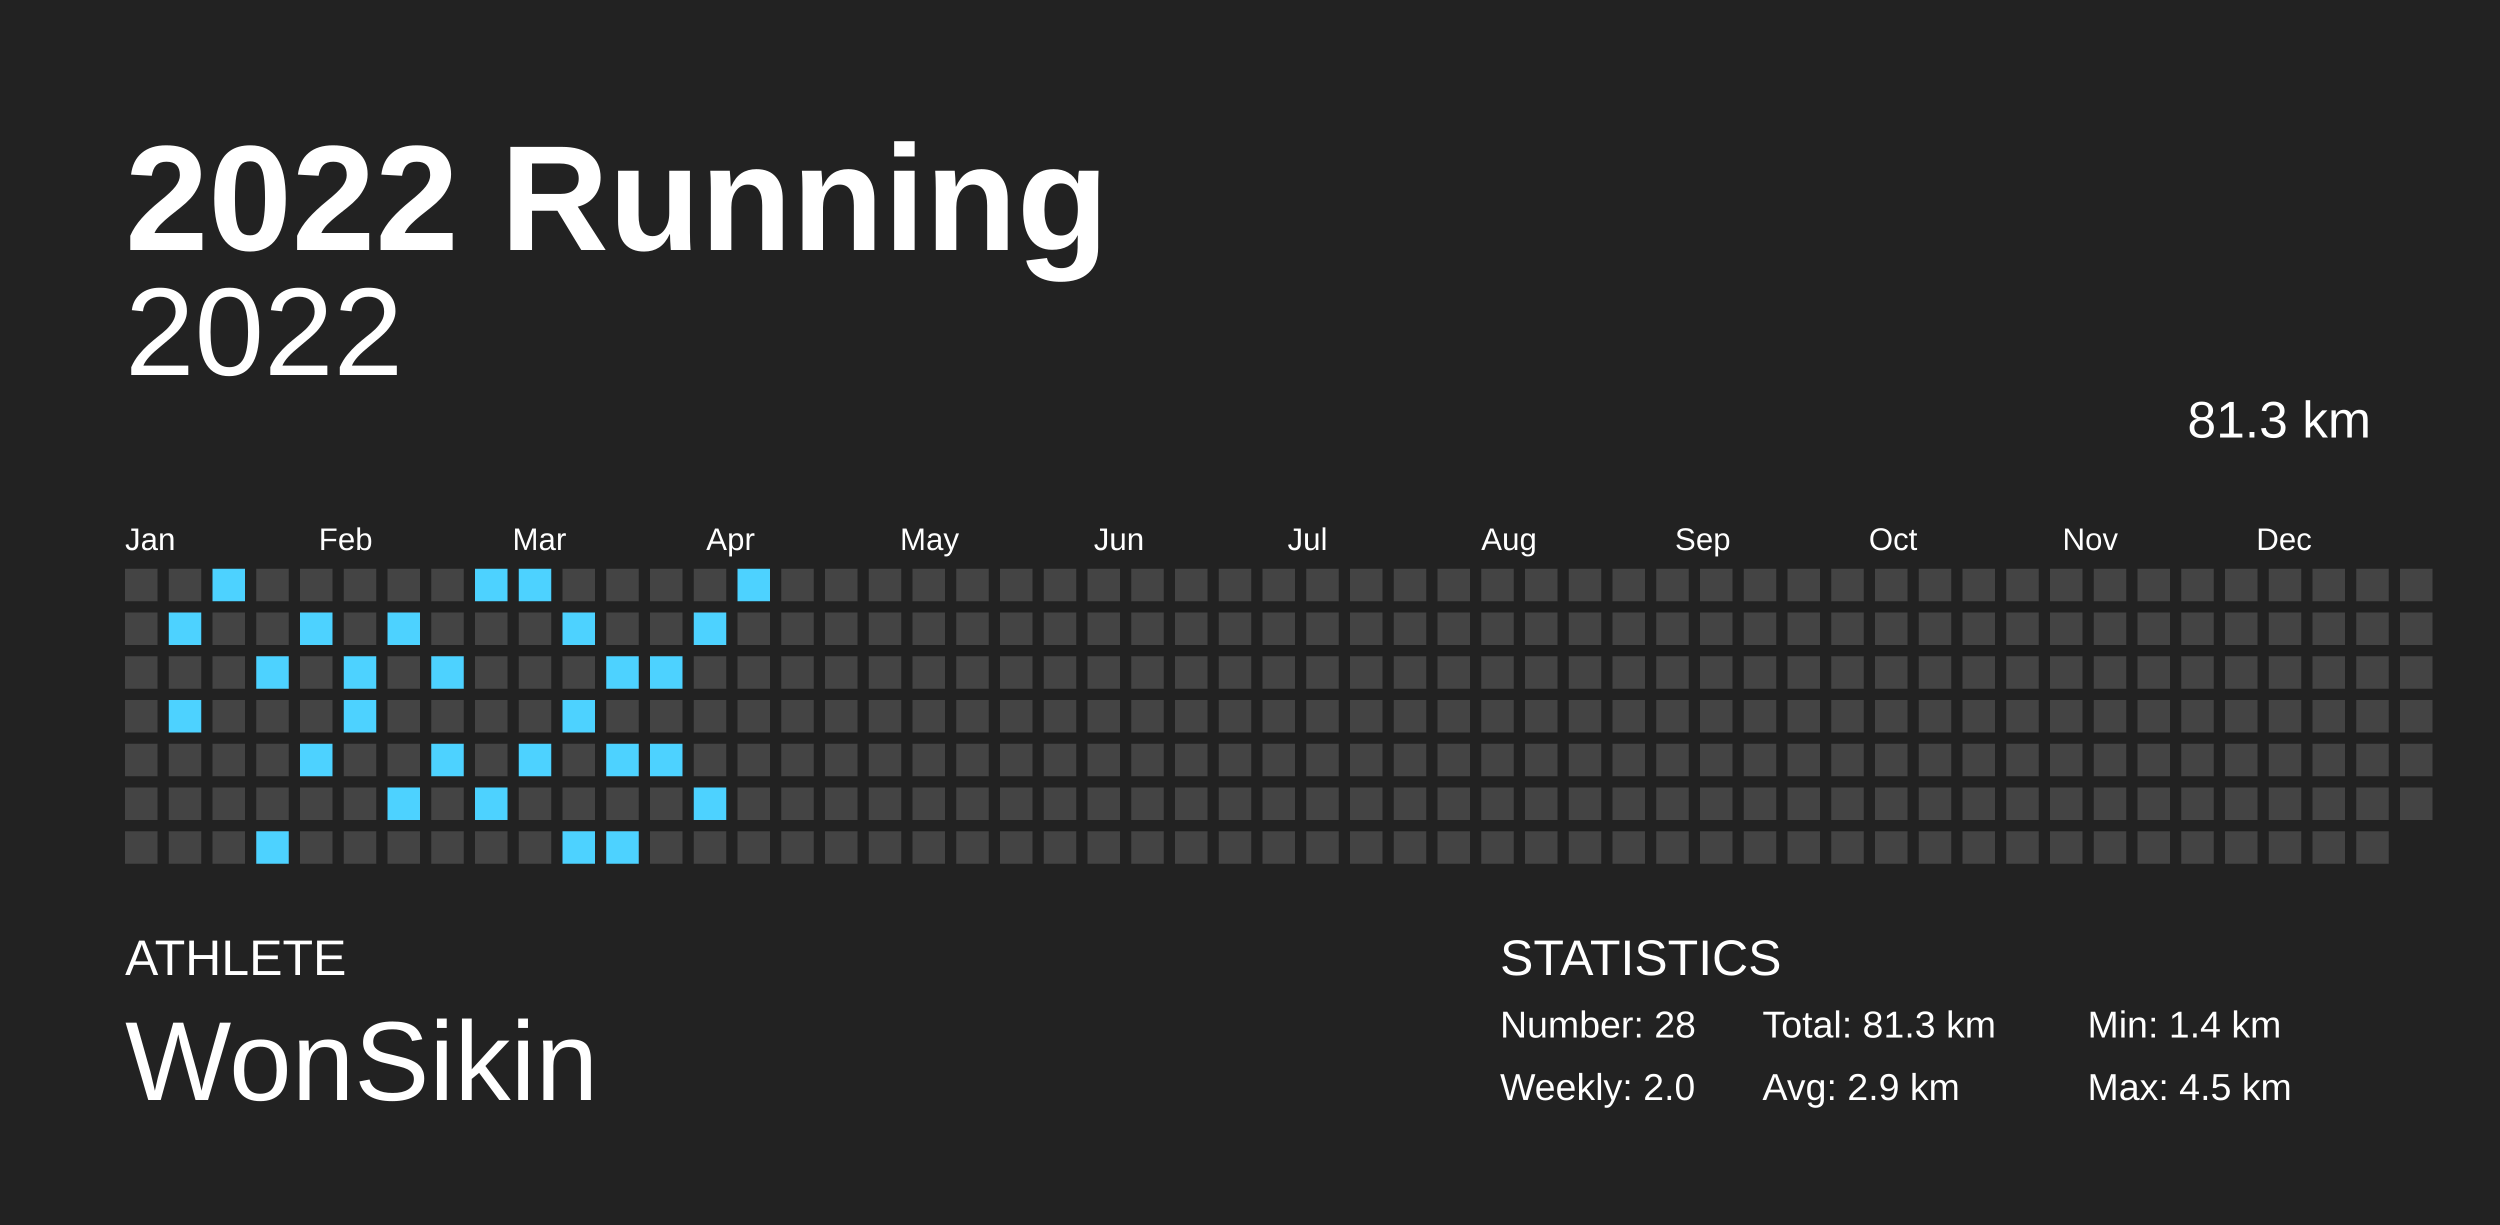
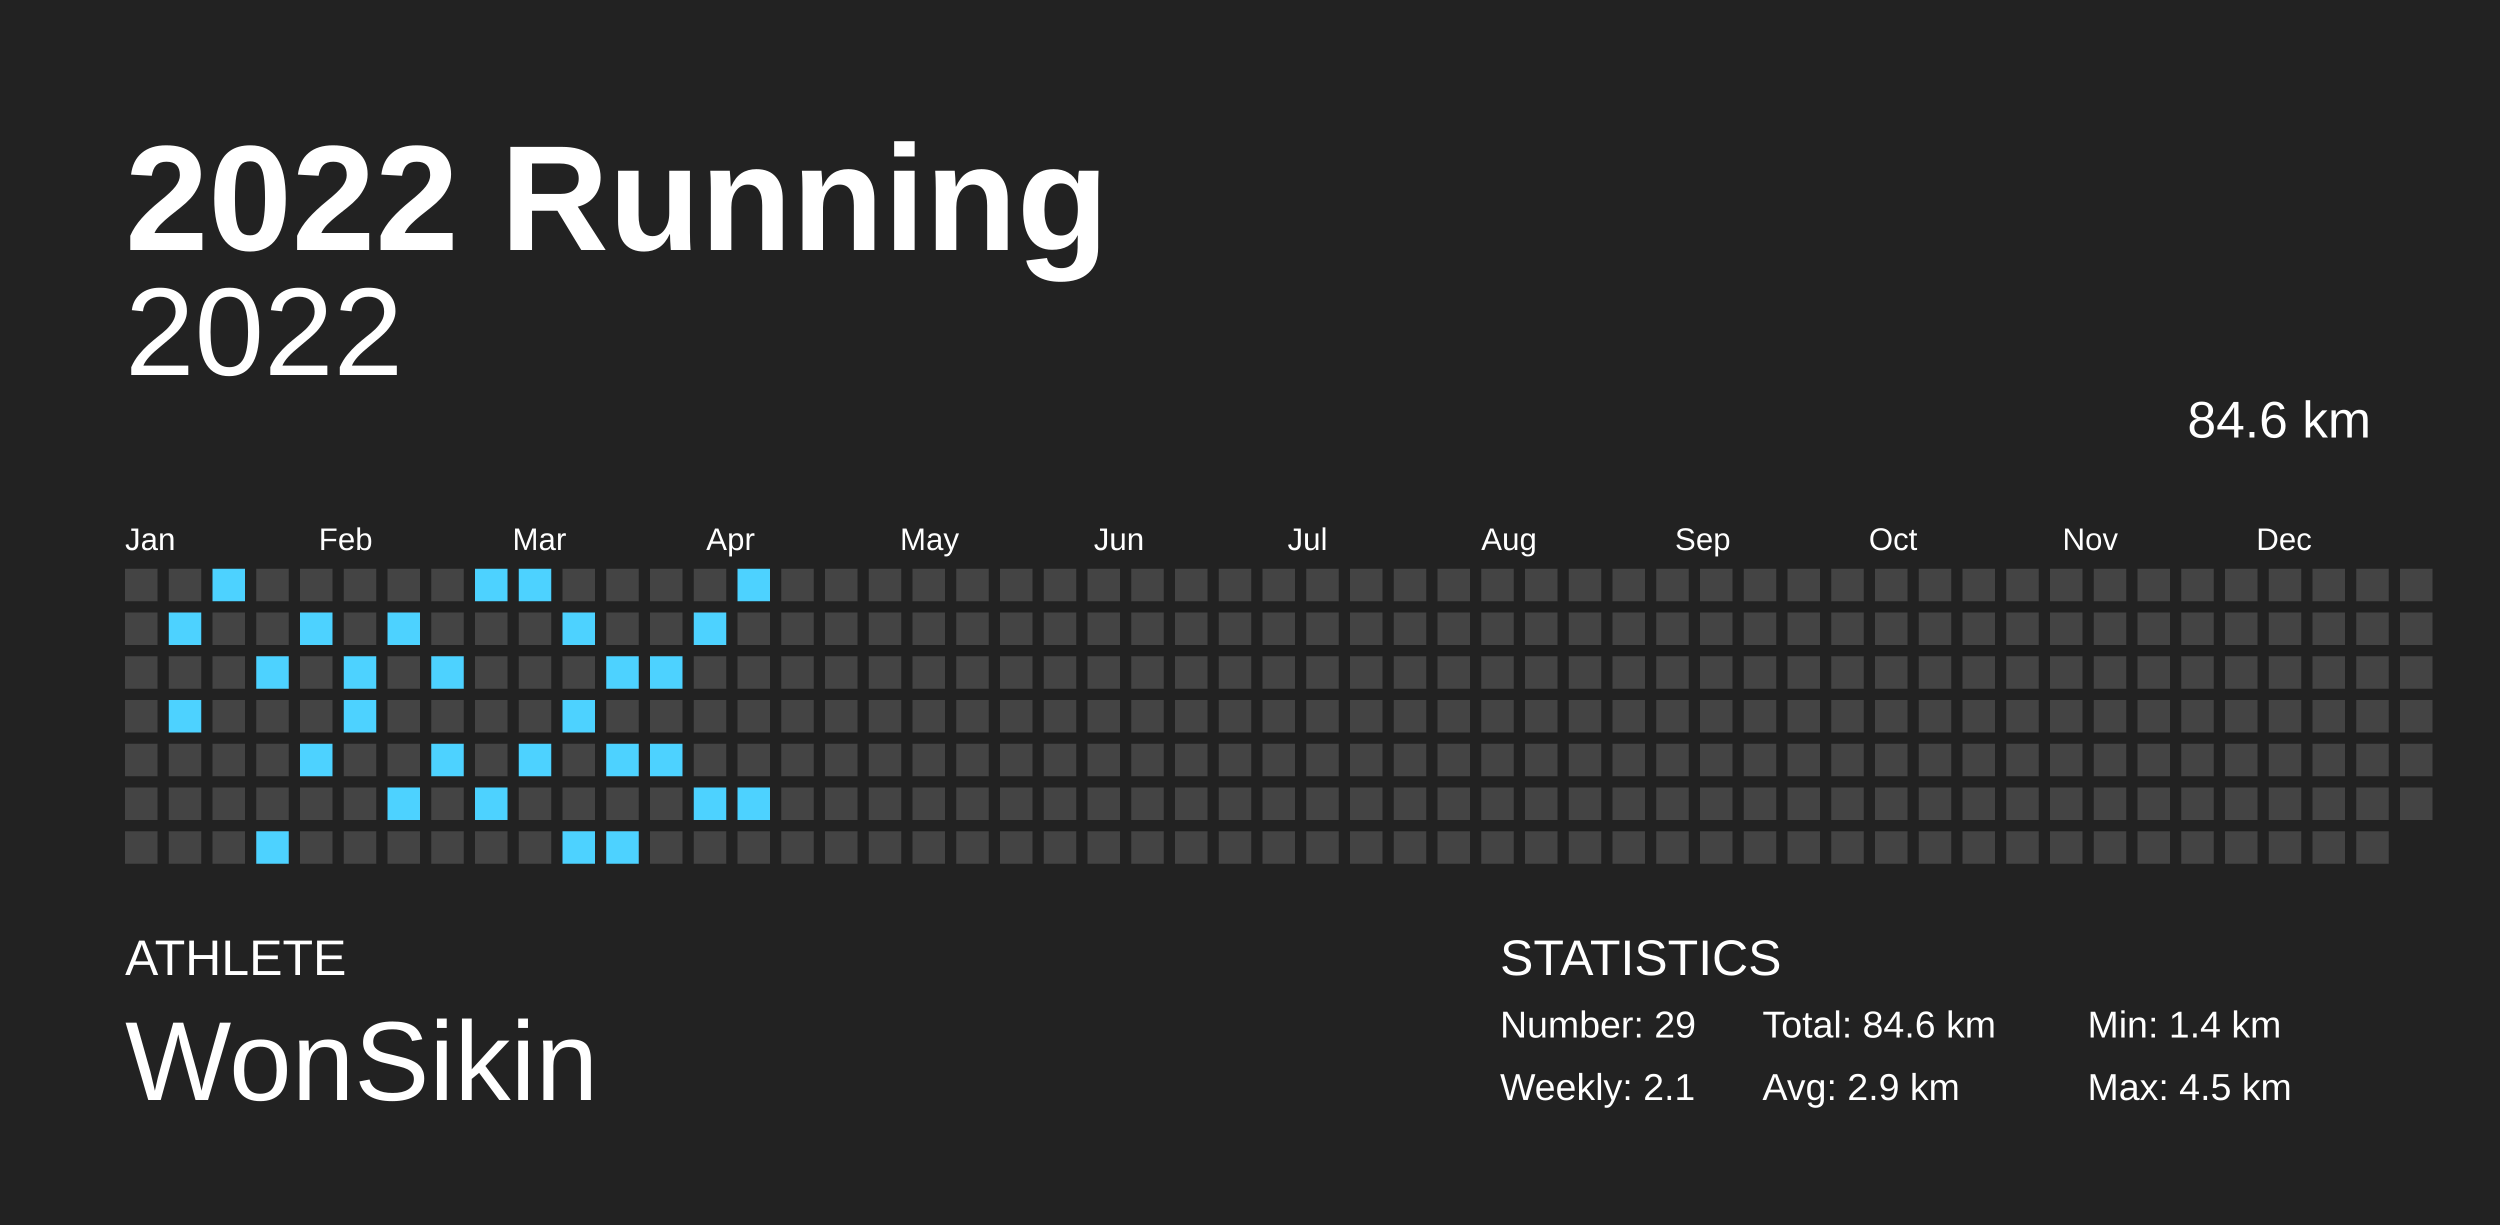
<svg xmlns="http://www.w3.org/2000/svg" baseProfile="full" height="98mm" version="1.1" viewBox="0,0,200,98" width="200mm">
  <defs />
  <rect fill="#222222" height="98" width="200" x="0" y="0" />
  <text fill="#FFFFFF" style="font-size:12px; font-family:Arial; font-weight:bold;" x="10" y="20">2022 Running</text>
  <text fill="#FFFFFF" style="font-size:4px; font-family:Arial" x="10" y="78">ATHLETE</text>
  <text fill="#FFFFFF" style="font-size:9px; font-family:Arial" x="10" y="88">WonSikin</text>
  <text fill="#FFFFFF" style="font-size:4px; font-family:Arial" x="120" y="78">STATISTICS</text>
-   <text fill="#FFFFFF" style="font-size:3px; font-family:Arial" x="120" y="83">Number: 28</text>
-   <text fill="#FFFFFF" style="font-size:3px; font-family:Arial" x="120" y="88">Weekly: 2.0</text>
-   <text fill="#FFFFFF" style="font-size:3px; font-family:Arial" x="141" y="83">Total: 81.3 km</text>
+   <text fill="#FFFFFF" style="font-size:3px; font-family:Arial" x="120" y="83">Number: 29</text>
+   <text fill="#FFFFFF" style="font-size:3px; font-family:Arial" x="120" y="88">Weekly: 2.1</text>
+   <text fill="#FFFFFF" style="font-size:3px; font-family:Arial" x="141" y="83">Total: 84.6 km</text>
  <text fill="#FFFFFF" style="font-size:3px; font-family:Arial" x="141" y="88">Avg: 2.9 km</text>
  <text fill="#FFFFFF" style="font-size:3px; font-family:Arial" x="167" y="83">Min: 1.4 km</text>
  <text fill="#FFFFFF" style="font-size:3px; font-family:Arial" x="167" y="88">Max: 4.5 km</text>
  <text alignment-baseline="hanging" fill="#FFFFFF" style="font-size:10.0px; font-family:Arial;" x="10" y="30">2022</text>
-   <text alignment-baseline="hanging" fill="#FFFFFF" style="font-size:4.125px; font-family:Arial;" x="175" y="35">81.3 km</text>
+   <text alignment-baseline="hanging" fill="#FFFFFF" style="font-size:4.125px; font-family:Arial;" x="175" y="35">84.6 km</text>
  <text fill="#FFFFFF" style="font-size:2.5px; font-family:Arial" x="10.0" y="44">Jan</text>
  <text fill="#FFFFFF" style="font-size:2.5px; font-family:Arial" x="25.5" y="44">Feb</text>
  <text fill="#FFFFFF" style="font-size:2.5px; font-family:Arial" x="41.0" y="44">Mar</text>
  <text fill="#FFFFFF" style="font-size:2.5px; font-family:Arial" x="56.5" y="44">Apr</text>
  <text fill="#FFFFFF" style="font-size:2.5px; font-family:Arial" x="72.0" y="44">May</text>
  <text fill="#FFFFFF" style="font-size:2.5px; font-family:Arial" x="87.5" y="44">Jun</text>
  <text fill="#FFFFFF" style="font-size:2.5px; font-family:Arial" x="103.0" y="44">Jul</text>
  <text fill="#FFFFFF" style="font-size:2.5px; font-family:Arial" x="118.5" y="44">Aug</text>
  <text fill="#FFFFFF" style="font-size:2.5px; font-family:Arial" x="134.0" y="44">Sep</text>
  <text fill="#FFFFFF" style="font-size:2.5px; font-family:Arial" x="149.5" y="44">Oct</text>
  <text fill="#FFFFFF" style="font-size:2.5px; font-family:Arial" x="165.0" y="44">Nov</text>
  <text fill="#FFFFFF" style="font-size:2.5px; font-family:Arial" x="180.5" y="44">Dec</text>
  <rect fill="#444444" height="2.6" width="2.6" x="10.0" y="45.5" />
  <rect fill="#444444" height="2.6" width="2.6" x="10.0" y="49.0" />
  <rect fill="#444444" height="2.6" width="2.6" x="10.0" y="52.5" />
  <rect fill="#444444" height="2.6" width="2.6" x="10.0" y="56.0" />
  <rect fill="#444444" height="2.6" width="2.6" x="10.0" y="59.5" />
  <rect fill="#444444" height="2.6" width="2.6" x="10.0" y="63.0" />
  <rect fill="#444444" height="2.6" width="2.6" x="10.0" y="66.5" />
  <rect fill="#444444" height="2.6" width="2.6" x="13.5" y="45.5" />
  <rect fill="#4dd2ff" height="2.6" width="2.6" x="13.5" y="49.0" />
  <rect fill="#444444" height="2.6" width="2.6" x="13.5" y="52.5" />
  <rect fill="#4dd2ff" height="2.6" width="2.6" x="13.5" y="56.0" />
  <rect fill="#444444" height="2.6" width="2.6" x="13.5" y="59.5" />
  <rect fill="#444444" height="2.6" width="2.6" x="13.5" y="63.0" />
  <rect fill="#444444" height="2.6" width="2.6" x="13.5" y="66.5" />
  <rect fill="#4dd2ff" height="2.6" width="2.6" x="17.0" y="45.5" />
  <rect fill="#444444" height="2.6" width="2.6" x="17.0" y="49.0" />
  <rect fill="#444444" height="2.6" width="2.6" x="17.0" y="52.5" />
  <rect fill="#444444" height="2.6" width="2.6" x="17.0" y="56.0" />
  <rect fill="#444444" height="2.6" width="2.6" x="17.0" y="59.5" />
  <rect fill="#444444" height="2.6" width="2.6" x="17.0" y="63.0" />
  <rect fill="#444444" height="2.6" width="2.6" x="17.0" y="66.5" />
  <rect fill="#444444" height="2.6" width="2.6" x="20.5" y="45.5" />
  <rect fill="#444444" height="2.6" width="2.6" x="20.5" y="49.0" />
  <rect fill="#4dd2ff" height="2.6" width="2.6" x="20.5" y="52.5" />
  <rect fill="#444444" height="2.6" width="2.6" x="20.5" y="56.0" />
  <rect fill="#444444" height="2.6" width="2.6" x="20.5" y="59.5" />
  <rect fill="#444444" height="2.6" width="2.6" x="20.5" y="63.0" />
  <rect fill="#4dd2ff" height="2.6" width="2.6" x="20.5" y="66.5" />
  <rect fill="#444444" height="2.6" width="2.6" x="24.0" y="45.5" />
  <rect fill="#4dd2ff" height="2.6" width="2.6" x="24.0" y="49.0" />
  <rect fill="#444444" height="2.6" width="2.6" x="24.0" y="52.5" />
  <rect fill="#444444" height="2.6" width="2.6" x="24.0" y="56.0" />
  <rect fill="#4dd2ff" height="2.6" width="2.6" x="24.0" y="59.5" />
  <rect fill="#444444" height="2.6" width="2.6" x="24.0" y="63.0" />
  <rect fill="#444444" height="2.6" width="2.6" x="24.0" y="66.5" />
  <rect fill="#444444" height="2.6" width="2.6" x="27.5" y="45.5" />
  <rect fill="#444444" height="2.6" width="2.6" x="27.5" y="49.0" />
  <rect fill="#4dd2ff" height="2.6" width="2.6" x="27.5" y="52.5" />
  <rect fill="#4dd2ff" height="2.6" width="2.6" x="27.5" y="56.0" />
  <rect fill="#444444" height="2.6" width="2.6" x="27.5" y="59.5" />
  <rect fill="#444444" height="2.6" width="2.6" x="27.5" y="63.0" />
  <rect fill="#444444" height="2.6" width="2.6" x="27.5" y="66.5" />
  <rect fill="#444444" height="2.6" width="2.6" x="31.0" y="45.5" />
  <rect fill="#4dd2ff" height="2.6" width="2.6" x="31.0" y="49.0" />
  <rect fill="#444444" height="2.6" width="2.6" x="31.0" y="52.5" />
  <rect fill="#444444" height="2.6" width="2.6" x="31.0" y="56.0" />
  <rect fill="#444444" height="2.6" width="2.6" x="31.0" y="59.5" />
  <rect fill="#4dd2ff" height="2.6" width="2.6" x="31.0" y="63.0" />
  <rect fill="#444444" height="2.6" width="2.6" x="31.0" y="66.5" />
  <rect fill="#444444" height="2.6" width="2.6" x="34.5" y="45.5" />
  <rect fill="#444444" height="2.6" width="2.6" x="34.5" y="49.0" />
  <rect fill="#4dd2ff" height="2.6" width="2.6" x="34.5" y="52.5" />
  <rect fill="#444444" height="2.6" width="2.6" x="34.5" y="56.0" />
  <rect fill="#4dd2ff" height="2.6" width="2.6" x="34.5" y="59.5" />
  <rect fill="#444444" height="2.6" width="2.6" x="34.5" y="63.0" />
  <rect fill="#444444" height="2.6" width="2.6" x="34.5" y="66.5" />
  <rect fill="#4dd2ff" height="2.6" width="2.6" x="38.0" y="45.5" />
  <rect fill="#444444" height="2.6" width="2.6" x="38.0" y="49.0" />
  <rect fill="#444444" height="2.6" width="2.6" x="38.0" y="52.5" />
  <rect fill="#444444" height="2.6" width="2.6" x="38.0" y="56.0" />
  <rect fill="#444444" height="2.6" width="2.6" x="38.0" y="59.5" />
  <rect fill="#4dd2ff" height="2.6" width="2.6" x="38.0" y="63.0" />
  <rect fill="#444444" height="2.6" width="2.6" x="38.0" y="66.5" />
  <rect fill="#4dd2ff" height="2.6" width="2.6" x="41.5" y="45.5" />
  <rect fill="#444444" height="2.6" width="2.6" x="41.5" y="49.0" />
  <rect fill="#444444" height="2.6" width="2.6" x="41.5" y="52.5" />
  <rect fill="#444444" height="2.6" width="2.6" x="41.5" y="56.0" />
  <rect fill="#4dd2ff" height="2.6" width="2.6" x="41.5" y="59.5" />
  <rect fill="#444444" height="2.6" width="2.6" x="41.5" y="63.0" />
  <rect fill="#444444" height="2.6" width="2.6" x="41.5" y="66.5" />
  <rect fill="#444444" height="2.6" width="2.6" x="45.0" y="45.5" />
  <rect fill="#4dd2ff" height="2.6" width="2.6" x="45.0" y="49.0" />
  <rect fill="#444444" height="2.6" width="2.6" x="45.0" y="52.5" />
  <rect fill="#4dd2ff" height="2.6" width="2.6" x="45.0" y="56.0" />
  <rect fill="#444444" height="2.6" width="2.6" x="45.0" y="59.5" />
  <rect fill="#444444" height="2.6" width="2.6" x="45.0" y="63.0" />
  <rect fill="#4dd2ff" height="2.6" width="2.6" x="45.0" y="66.5" />
  <rect fill="#444444" height="2.6" width="2.6" x="48.5" y="45.5" />
  <rect fill="#444444" height="2.6" width="2.6" x="48.5" y="49.0" />
  <rect fill="#4dd2ff" height="2.6" width="2.6" x="48.5" y="52.5" />
  <rect fill="#444444" height="2.6" width="2.6" x="48.5" y="56.0" />
  <rect fill="#4dd2ff" height="2.6" width="2.6" x="48.5" y="59.5" />
  <rect fill="#444444" height="2.6" width="2.6" x="48.5" y="63.0" />
  <rect fill="#4dd2ff" height="2.6" width="2.6" x="48.5" y="66.5" />
  <rect fill="#444444" height="2.6" width="2.6" x="52.0" y="45.5" />
  <rect fill="#444444" height="2.6" width="2.6" x="52.0" y="49.0" />
  <rect fill="#4dd2ff" height="2.6" width="2.6" x="52.0" y="52.5" />
  <rect fill="#444444" height="2.6" width="2.6" x="52.0" y="56.0" />
  <rect fill="#4dd2ff" height="2.6" width="2.6" x="52.0" y="59.5" />
  <rect fill="#444444" height="2.6" width="2.6" x="52.0" y="63.0" />
  <rect fill="#444444" height="2.6" width="2.6" x="52.0" y="66.5" />
  <rect fill="#444444" height="2.6" width="2.6" x="55.5" y="45.5" />
  <rect fill="#4dd2ff" height="2.6" width="2.6" x="55.5" y="49.0" />
  <rect fill="#444444" height="2.6" width="2.6" x="55.5" y="52.5" />
  <rect fill="#444444" height="2.6" width="2.6" x="55.5" y="56.0" />
  <rect fill="#444444" height="2.6" width="2.6" x="55.5" y="59.5" />
  <rect fill="#4dd2ff" height="2.6" width="2.6" x="55.5" y="63.0" />
  <rect fill="#444444" height="2.6" width="2.6" x="55.5" y="66.5" />
  <rect fill="#4dd2ff" height="2.6" width="2.6" x="59.0" y="45.5" />
  <rect fill="#444444" height="2.6" width="2.6" x="59.0" y="49.0" />
  <rect fill="#444444" height="2.6" width="2.6" x="59.0" y="52.5" />
  <rect fill="#444444" height="2.6" width="2.6" x="59.0" y="56.0" />
  <rect fill="#444444" height="2.6" width="2.6" x="59.0" y="59.5" />
-   <rect fill="#444444" height="2.6" width="2.6" x="59.0" y="63.0" />
+   <rect fill="#4dd2ff" height="2.6" width="2.6" x="59.0" y="63.0" />
  <rect fill="#444444" height="2.6" width="2.6" x="59.0" y="66.5" />
  <rect fill="#444444" height="2.6" width="2.6" x="62.5" y="45.5" />
  <rect fill="#444444" height="2.6" width="2.6" x="62.5" y="49.0" />
  <rect fill="#444444" height="2.6" width="2.6" x="62.5" y="52.5" />
  <rect fill="#444444" height="2.6" width="2.6" x="62.5" y="56.0" />
  <rect fill="#444444" height="2.6" width="2.6" x="62.5" y="59.5" />
  <rect fill="#444444" height="2.6" width="2.6" x="62.5" y="63.0" />
  <rect fill="#444444" height="2.6" width="2.6" x="62.5" y="66.5" />
  <rect fill="#444444" height="2.6" width="2.6" x="66.0" y="45.5" />
  <rect fill="#444444" height="2.6" width="2.6" x="66.0" y="49.0" />
  <rect fill="#444444" height="2.6" width="2.6" x="66.0" y="52.5" />
  <rect fill="#444444" height="2.6" width="2.6" x="66.0" y="56.0" />
  <rect fill="#444444" height="2.6" width="2.6" x="66.0" y="59.5" />
  <rect fill="#444444" height="2.6" width="2.6" x="66.0" y="63.0" />
  <rect fill="#444444" height="2.6" width="2.6" x="66.0" y="66.5" />
  <rect fill="#444444" height="2.6" width="2.6" x="69.5" y="45.5" />
  <rect fill="#444444" height="2.6" width="2.6" x="69.5" y="49.0" />
  <rect fill="#444444" height="2.6" width="2.6" x="69.5" y="52.5" />
  <rect fill="#444444" height="2.6" width="2.6" x="69.5" y="56.0" />
  <rect fill="#444444" height="2.6" width="2.6" x="69.5" y="59.5" />
  <rect fill="#444444" height="2.6" width="2.6" x="69.5" y="63.0" />
  <rect fill="#444444" height="2.6" width="2.6" x="69.5" y="66.5" />
  <rect fill="#444444" height="2.6" width="2.6" x="73.0" y="45.5" />
  <rect fill="#444444" height="2.6" width="2.6" x="73.0" y="49.0" />
  <rect fill="#444444" height="2.6" width="2.6" x="73.0" y="52.5" />
  <rect fill="#444444" height="2.6" width="2.6" x="73.0" y="56.0" />
  <rect fill="#444444" height="2.6" width="2.6" x="73.0" y="59.5" />
  <rect fill="#444444" height="2.6" width="2.6" x="73.0" y="63.0" />
  <rect fill="#444444" height="2.6" width="2.6" x="73.0" y="66.5" />
  <rect fill="#444444" height="2.6" width="2.6" x="76.5" y="45.5" />
  <rect fill="#444444" height="2.6" width="2.6" x="76.5" y="49.0" />
  <rect fill="#444444" height="2.6" width="2.6" x="76.5" y="52.5" />
  <rect fill="#444444" height="2.6" width="2.6" x="76.5" y="56.0" />
  <rect fill="#444444" height="2.6" width="2.6" x="76.5" y="59.5" />
  <rect fill="#444444" height="2.6" width="2.6" x="76.5" y="63.0" />
  <rect fill="#444444" height="2.6" width="2.6" x="76.5" y="66.5" />
  <rect fill="#444444" height="2.6" width="2.6" x="80.0" y="45.5" />
  <rect fill="#444444" height="2.6" width="2.6" x="80.0" y="49.0" />
  <rect fill="#444444" height="2.6" width="2.6" x="80.0" y="52.5" />
  <rect fill="#444444" height="2.6" width="2.6" x="80.0" y="56.0" />
  <rect fill="#444444" height="2.6" width="2.6" x="80.0" y="59.5" />
  <rect fill="#444444" height="2.6" width="2.6" x="80.0" y="63.0" />
  <rect fill="#444444" height="2.6" width="2.6" x="80.0" y="66.5" />
  <rect fill="#444444" height="2.6" width="2.6" x="83.5" y="45.5" />
  <rect fill="#444444" height="2.6" width="2.6" x="83.5" y="49.0" />
  <rect fill="#444444" height="2.6" width="2.6" x="83.5" y="52.5" />
  <rect fill="#444444" height="2.6" width="2.6" x="83.5" y="56.0" />
  <rect fill="#444444" height="2.6" width="2.6" x="83.5" y="59.5" />
  <rect fill="#444444" height="2.6" width="2.6" x="83.5" y="63.0" />
  <rect fill="#444444" height="2.6" width="2.6" x="83.5" y="66.5" />
  <rect fill="#444444" height="2.6" width="2.6" x="87.0" y="45.5" />
  <rect fill="#444444" height="2.6" width="2.6" x="87.0" y="49.0" />
  <rect fill="#444444" height="2.6" width="2.6" x="87.0" y="52.5" />
  <rect fill="#444444" height="2.6" width="2.6" x="87.0" y="56.0" />
  <rect fill="#444444" height="2.6" width="2.6" x="87.0" y="59.5" />
  <rect fill="#444444" height="2.6" width="2.6" x="87.0" y="63.0" />
  <rect fill="#444444" height="2.6" width="2.6" x="87.0" y="66.5" />
  <rect fill="#444444" height="2.6" width="2.6" x="90.5" y="45.5" />
  <rect fill="#444444" height="2.6" width="2.6" x="90.5" y="49.0" />
  <rect fill="#444444" height="2.6" width="2.6" x="90.5" y="52.5" />
  <rect fill="#444444" height="2.6" width="2.6" x="90.5" y="56.0" />
  <rect fill="#444444" height="2.6" width="2.6" x="90.5" y="59.5" />
  <rect fill="#444444" height="2.6" width="2.6" x="90.5" y="63.0" />
  <rect fill="#444444" height="2.6" width="2.6" x="90.5" y="66.5" />
  <rect fill="#444444" height="2.6" width="2.6" x="94.0" y="45.5" />
  <rect fill="#444444" height="2.6" width="2.6" x="94.0" y="49.0" />
  <rect fill="#444444" height="2.6" width="2.6" x="94.0" y="52.5" />
  <rect fill="#444444" height="2.6" width="2.6" x="94.0" y="56.0" />
  <rect fill="#444444" height="2.6" width="2.6" x="94.0" y="59.5" />
  <rect fill="#444444" height="2.6" width="2.6" x="94.0" y="63.0" />
  <rect fill="#444444" height="2.6" width="2.6" x="94.0" y="66.5" />
  <rect fill="#444444" height="2.6" width="2.6" x="97.5" y="45.5" />
  <rect fill="#444444" height="2.6" width="2.6" x="97.5" y="49.0" />
  <rect fill="#444444" height="2.6" width="2.6" x="97.5" y="52.5" />
  <rect fill="#444444" height="2.6" width="2.6" x="97.5" y="56.0" />
  <rect fill="#444444" height="2.6" width="2.6" x="97.5" y="59.5" />
  <rect fill="#444444" height="2.6" width="2.6" x="97.5" y="63.0" />
  <rect fill="#444444" height="2.6" width="2.6" x="97.5" y="66.5" />
  <rect fill="#444444" height="2.6" width="2.6" x="101.0" y="45.5" />
  <rect fill="#444444" height="2.6" width="2.6" x="101.0" y="49.0" />
  <rect fill="#444444" height="2.6" width="2.6" x="101.0" y="52.5" />
  <rect fill="#444444" height="2.6" width="2.6" x="101.0" y="56.0" />
  <rect fill="#444444" height="2.6" width="2.6" x="101.0" y="59.5" />
  <rect fill="#444444" height="2.6" width="2.6" x="101.0" y="63.0" />
  <rect fill="#444444" height="2.6" width="2.6" x="101.0" y="66.5" />
  <rect fill="#444444" height="2.6" width="2.6" x="104.5" y="45.5" />
  <rect fill="#444444" height="2.6" width="2.6" x="104.5" y="49.0" />
  <rect fill="#444444" height="2.6" width="2.6" x="104.5" y="52.5" />
  <rect fill="#444444" height="2.6" width="2.6" x="104.5" y="56.0" />
  <rect fill="#444444" height="2.6" width="2.6" x="104.5" y="59.5" />
  <rect fill="#444444" height="2.6" width="2.6" x="104.5" y="63.0" />
  <rect fill="#444444" height="2.6" width="2.6" x="104.5" y="66.5" />
  <rect fill="#444444" height="2.6" width="2.6" x="108.0" y="45.5" />
  <rect fill="#444444" height="2.6" width="2.6" x="108.0" y="49.0" />
  <rect fill="#444444" height="2.6" width="2.6" x="108.0" y="52.5" />
  <rect fill="#444444" height="2.6" width="2.6" x="108.0" y="56.0" />
  <rect fill="#444444" height="2.6" width="2.6" x="108.0" y="59.5" />
  <rect fill="#444444" height="2.6" width="2.6" x="108.0" y="63.0" />
  <rect fill="#444444" height="2.6" width="2.6" x="108.0" y="66.5" />
  <rect fill="#444444" height="2.6" width="2.6" x="111.5" y="45.5" />
  <rect fill="#444444" height="2.6" width="2.6" x="111.5" y="49.0" />
  <rect fill="#444444" height="2.6" width="2.6" x="111.5" y="52.5" />
  <rect fill="#444444" height="2.6" width="2.6" x="111.5" y="56.0" />
  <rect fill="#444444" height="2.6" width="2.6" x="111.5" y="59.5" />
  <rect fill="#444444" height="2.6" width="2.6" x="111.5" y="63.0" />
  <rect fill="#444444" height="2.6" width="2.6" x="111.5" y="66.5" />
  <rect fill="#444444" height="2.6" width="2.6" x="115.0" y="45.5" />
  <rect fill="#444444" height="2.6" width="2.6" x="115.0" y="49.0" />
  <rect fill="#444444" height="2.6" width="2.6" x="115.0" y="52.5" />
  <rect fill="#444444" height="2.6" width="2.6" x="115.0" y="56.0" />
  <rect fill="#444444" height="2.6" width="2.6" x="115.0" y="59.5" />
  <rect fill="#444444" height="2.6" width="2.6" x="115.0" y="63.0" />
  <rect fill="#444444" height="2.6" width="2.6" x="115.0" y="66.5" />
  <rect fill="#444444" height="2.6" width="2.6" x="118.5" y="45.5" />
  <rect fill="#444444" height="2.6" width="2.6" x="118.5" y="49.0" />
  <rect fill="#444444" height="2.6" width="2.6" x="118.5" y="52.5" />
  <rect fill="#444444" height="2.6" width="2.6" x="118.5" y="56.0" />
  <rect fill="#444444" height="2.6" width="2.6" x="118.5" y="59.5" />
  <rect fill="#444444" height="2.6" width="2.6" x="118.5" y="63.0" />
  <rect fill="#444444" height="2.6" width="2.6" x="118.5" y="66.5" />
  <rect fill="#444444" height="2.6" width="2.6" x="122.0" y="45.5" />
  <rect fill="#444444" height="2.6" width="2.6" x="122.0" y="49.0" />
  <rect fill="#444444" height="2.6" width="2.6" x="122.0" y="52.5" />
  <rect fill="#444444" height="2.6" width="2.6" x="122.0" y="56.0" />
  <rect fill="#444444" height="2.6" width="2.6" x="122.0" y="59.5" />
  <rect fill="#444444" height="2.6" width="2.6" x="122.0" y="63.0" />
  <rect fill="#444444" height="2.6" width="2.6" x="122.0" y="66.5" />
  <rect fill="#444444" height="2.6" width="2.6" x="125.5" y="45.5" />
  <rect fill="#444444" height="2.6" width="2.6" x="125.5" y="49.0" />
  <rect fill="#444444" height="2.6" width="2.6" x="125.5" y="52.5" />
  <rect fill="#444444" height="2.6" width="2.6" x="125.5" y="56.0" />
  <rect fill="#444444" height="2.6" width="2.6" x="125.5" y="59.5" />
  <rect fill="#444444" height="2.6" width="2.6" x="125.5" y="63.0" />
  <rect fill="#444444" height="2.6" width="2.6" x="125.5" y="66.5" />
  <rect fill="#444444" height="2.6" width="2.6" x="129.0" y="45.5" />
  <rect fill="#444444" height="2.6" width="2.6" x="129.0" y="49.0" />
  <rect fill="#444444" height="2.6" width="2.6" x="129.0" y="52.5" />
  <rect fill="#444444" height="2.6" width="2.6" x="129.0" y="56.0" />
  <rect fill="#444444" height="2.6" width="2.6" x="129.0" y="59.5" />
  <rect fill="#444444" height="2.6" width="2.6" x="129.0" y="63.0" />
  <rect fill="#444444" height="2.6" width="2.6" x="129.0" y="66.5" />
  <rect fill="#444444" height="2.6" width="2.6" x="132.5" y="45.5" />
  <rect fill="#444444" height="2.6" width="2.6" x="132.5" y="49.0" />
  <rect fill="#444444" height="2.6" width="2.6" x="132.5" y="52.5" />
  <rect fill="#444444" height="2.6" width="2.6" x="132.5" y="56.0" />
  <rect fill="#444444" height="2.6" width="2.6" x="132.5" y="59.5" />
  <rect fill="#444444" height="2.6" width="2.6" x="132.5" y="63.0" />
  <rect fill="#444444" height="2.6" width="2.6" x="132.5" y="66.5" />
  <rect fill="#444444" height="2.6" width="2.6" x="136.0" y="45.5" />
  <rect fill="#444444" height="2.6" width="2.6" x="136.0" y="49.0" />
  <rect fill="#444444" height="2.6" width="2.6" x="136.0" y="52.5" />
  <rect fill="#444444" height="2.6" width="2.6" x="136.0" y="56.0" />
  <rect fill="#444444" height="2.6" width="2.6" x="136.0" y="59.5" />
  <rect fill="#444444" height="2.6" width="2.6" x="136.0" y="63.0" />
  <rect fill="#444444" height="2.6" width="2.6" x="136.0" y="66.5" />
  <rect fill="#444444" height="2.6" width="2.6" x="139.5" y="45.5" />
  <rect fill="#444444" height="2.6" width="2.6" x="139.5" y="49.0" />
  <rect fill="#444444" height="2.6" width="2.6" x="139.5" y="52.5" />
  <rect fill="#444444" height="2.6" width="2.6" x="139.5" y="56.0" />
  <rect fill="#444444" height="2.6" width="2.6" x="139.5" y="59.5" />
  <rect fill="#444444" height="2.6" width="2.6" x="139.5" y="63.0" />
  <rect fill="#444444" height="2.6" width="2.6" x="139.5" y="66.5" />
  <rect fill="#444444" height="2.6" width="2.6" x="143.0" y="45.5" />
  <rect fill="#444444" height="2.6" width="2.6" x="143.0" y="49.0" />
  <rect fill="#444444" height="2.6" width="2.6" x="143.0" y="52.5" />
  <rect fill="#444444" height="2.6" width="2.6" x="143.0" y="56.0" />
  <rect fill="#444444" height="2.6" width="2.6" x="143.0" y="59.5" />
  <rect fill="#444444" height="2.6" width="2.6" x="143.0" y="63.0" />
  <rect fill="#444444" height="2.6" width="2.6" x="143.0" y="66.5" />
  <rect fill="#444444" height="2.6" width="2.6" x="146.5" y="45.5" />
  <rect fill="#444444" height="2.6" width="2.6" x="146.5" y="49.0" />
  <rect fill="#444444" height="2.6" width="2.6" x="146.5" y="52.5" />
  <rect fill="#444444" height="2.6" width="2.6" x="146.5" y="56.0" />
  <rect fill="#444444" height="2.6" width="2.6" x="146.5" y="59.5" />
  <rect fill="#444444" height="2.6" width="2.6" x="146.5" y="63.0" />
  <rect fill="#444444" height="2.6" width="2.6" x="146.5" y="66.5" />
  <rect fill="#444444" height="2.6" width="2.6" x="150.0" y="45.5" />
  <rect fill="#444444" height="2.6" width="2.6" x="150.0" y="49.0" />
  <rect fill="#444444" height="2.6" width="2.6" x="150.0" y="52.5" />
  <rect fill="#444444" height="2.6" width="2.6" x="150.0" y="56.0" />
  <rect fill="#444444" height="2.6" width="2.6" x="150.0" y="59.5" />
  <rect fill="#444444" height="2.6" width="2.6" x="150.0" y="63.0" />
  <rect fill="#444444" height="2.6" width="2.6" x="150.0" y="66.5" />
  <rect fill="#444444" height="2.6" width="2.6" x="153.5" y="45.5" />
  <rect fill="#444444" height="2.6" width="2.6" x="153.5" y="49.0" />
  <rect fill="#444444" height="2.6" width="2.6" x="153.5" y="52.5" />
  <rect fill="#444444" height="2.6" width="2.6" x="153.5" y="56.0" />
  <rect fill="#444444" height="2.6" width="2.6" x="153.5" y="59.5" />
  <rect fill="#444444" height="2.6" width="2.6" x="153.5" y="63.0" />
  <rect fill="#444444" height="2.6" width="2.6" x="153.5" y="66.5" />
  <rect fill="#444444" height="2.6" width="2.6" x="157.0" y="45.5" />
  <rect fill="#444444" height="2.6" width="2.6" x="157.0" y="49.0" />
  <rect fill="#444444" height="2.6" width="2.6" x="157.0" y="52.5" />
  <rect fill="#444444" height="2.6" width="2.6" x="157.0" y="56.0" />
  <rect fill="#444444" height="2.6" width="2.6" x="157.0" y="59.5" />
  <rect fill="#444444" height="2.6" width="2.6" x="157.0" y="63.0" />
  <rect fill="#444444" height="2.6" width="2.6" x="157.0" y="66.5" />
  <rect fill="#444444" height="2.6" width="2.6" x="160.5" y="45.5" />
  <rect fill="#444444" height="2.6" width="2.6" x="160.5" y="49.0" />
  <rect fill="#444444" height="2.6" width="2.6" x="160.5" y="52.5" />
  <rect fill="#444444" height="2.6" width="2.6" x="160.5" y="56.0" />
  <rect fill="#444444" height="2.6" width="2.6" x="160.5" y="59.5" />
  <rect fill="#444444" height="2.6" width="2.6" x="160.5" y="63.0" />
  <rect fill="#444444" height="2.6" width="2.6" x="160.5" y="66.5" />
  <rect fill="#444444" height="2.6" width="2.6" x="164.0" y="45.5" />
  <rect fill="#444444" height="2.6" width="2.6" x="164.0" y="49.0" />
  <rect fill="#444444" height="2.6" width="2.6" x="164.0" y="52.5" />
  <rect fill="#444444" height="2.6" width="2.6" x="164.0" y="56.0" />
  <rect fill="#444444" height="2.6" width="2.6" x="164.0" y="59.5" />
  <rect fill="#444444" height="2.6" width="2.6" x="164.0" y="63.0" />
  <rect fill="#444444" height="2.6" width="2.6" x="164.0" y="66.5" />
  <rect fill="#444444" height="2.6" width="2.6" x="167.5" y="45.5" />
  <rect fill="#444444" height="2.6" width="2.6" x="167.5" y="49.0" />
  <rect fill="#444444" height="2.6" width="2.6" x="167.5" y="52.5" />
  <rect fill="#444444" height="2.6" width="2.6" x="167.5" y="56.0" />
  <rect fill="#444444" height="2.6" width="2.6" x="167.5" y="59.5" />
  <rect fill="#444444" height="2.6" width="2.6" x="167.5" y="63.0" />
  <rect fill="#444444" height="2.6" width="2.6" x="167.5" y="66.5" />
  <rect fill="#444444" height="2.6" width="2.6" x="171.0" y="45.5" />
  <rect fill="#444444" height="2.6" width="2.6" x="171.0" y="49.0" />
  <rect fill="#444444" height="2.6" width="2.6" x="171.0" y="52.5" />
  <rect fill="#444444" height="2.6" width="2.6" x="171.0" y="56.0" />
  <rect fill="#444444" height="2.6" width="2.6" x="171.0" y="59.5" />
  <rect fill="#444444" height="2.6" width="2.6" x="171.0" y="63.0" />
  <rect fill="#444444" height="2.6" width="2.6" x="171.0" y="66.5" />
  <rect fill="#444444" height="2.6" width="2.6" x="174.5" y="45.5" />
  <rect fill="#444444" height="2.6" width="2.6" x="174.5" y="49.0" />
  <rect fill="#444444" height="2.6" width="2.6" x="174.5" y="52.5" />
  <rect fill="#444444" height="2.6" width="2.6" x="174.5" y="56.0" />
  <rect fill="#444444" height="2.6" width="2.6" x="174.5" y="59.5" />
  <rect fill="#444444" height="2.6" width="2.6" x="174.5" y="63.0" />
  <rect fill="#444444" height="2.6" width="2.6" x="174.5" y="66.5" />
  <rect fill="#444444" height="2.6" width="2.6" x="178.0" y="45.5" />
  <rect fill="#444444" height="2.6" width="2.6" x="178.0" y="49.0" />
  <rect fill="#444444" height="2.6" width="2.6" x="178.0" y="52.5" />
  <rect fill="#444444" height="2.6" width="2.6" x="178.0" y="56.0" />
  <rect fill="#444444" height="2.6" width="2.6" x="178.0" y="59.5" />
  <rect fill="#444444" height="2.6" width="2.6" x="178.0" y="63.0" />
  <rect fill="#444444" height="2.6" width="2.6" x="178.0" y="66.5" />
  <rect fill="#444444" height="2.6" width="2.6" x="181.5" y="45.5" />
  <rect fill="#444444" height="2.6" width="2.6" x="181.5" y="49.0" />
  <rect fill="#444444" height="2.6" width="2.6" x="181.5" y="52.5" />
  <rect fill="#444444" height="2.6" width="2.6" x="181.5" y="56.0" />
  <rect fill="#444444" height="2.6" width="2.6" x="181.5" y="59.5" />
  <rect fill="#444444" height="2.6" width="2.6" x="181.5" y="63.0" />
  <rect fill="#444444" height="2.6" width="2.6" x="181.5" y="66.5" />
  <rect fill="#444444" height="2.6" width="2.6" x="185.0" y="45.5" />
  <rect fill="#444444" height="2.6" width="2.6" x="185.0" y="49.0" />
  <rect fill="#444444" height="2.6" width="2.6" x="185.0" y="52.5" />
  <rect fill="#444444" height="2.6" width="2.6" x="185.0" y="56.0" />
  <rect fill="#444444" height="2.6" width="2.6" x="185.0" y="59.5" />
  <rect fill="#444444" height="2.6" width="2.6" x="185.0" y="63.0" />
  <rect fill="#444444" height="2.6" width="2.6" x="185.0" y="66.5" />
  <rect fill="#444444" height="2.6" width="2.6" x="188.5" y="45.5" />
  <rect fill="#444444" height="2.6" width="2.6" x="188.5" y="49.0" />
  <rect fill="#444444" height="2.6" width="2.6" x="188.5" y="52.5" />
  <rect fill="#444444" height="2.6" width="2.6" x="188.5" y="56.0" />
  <rect fill="#444444" height="2.6" width="2.6" x="188.5" y="59.5" />
  <rect fill="#444444" height="2.6" width="2.6" x="188.5" y="63.0" />
  <rect fill="#444444" height="2.6" width="2.6" x="188.5" y="66.5" />
  <rect fill="#444444" height="2.6" width="2.6" x="192.0" y="45.5" />
  <rect fill="#444444" height="2.6" width="2.6" x="192.0" y="49.0" />
  <rect fill="#444444" height="2.6" width="2.6" x="192.0" y="52.5" />
  <rect fill="#444444" height="2.6" width="2.6" x="192.0" y="56.0" />
  <rect fill="#444444" height="2.6" width="2.6" x="192.0" y="59.5" />
  <rect fill="#444444" height="2.6" width="2.6" x="192.0" y="63.0" />
</svg>
